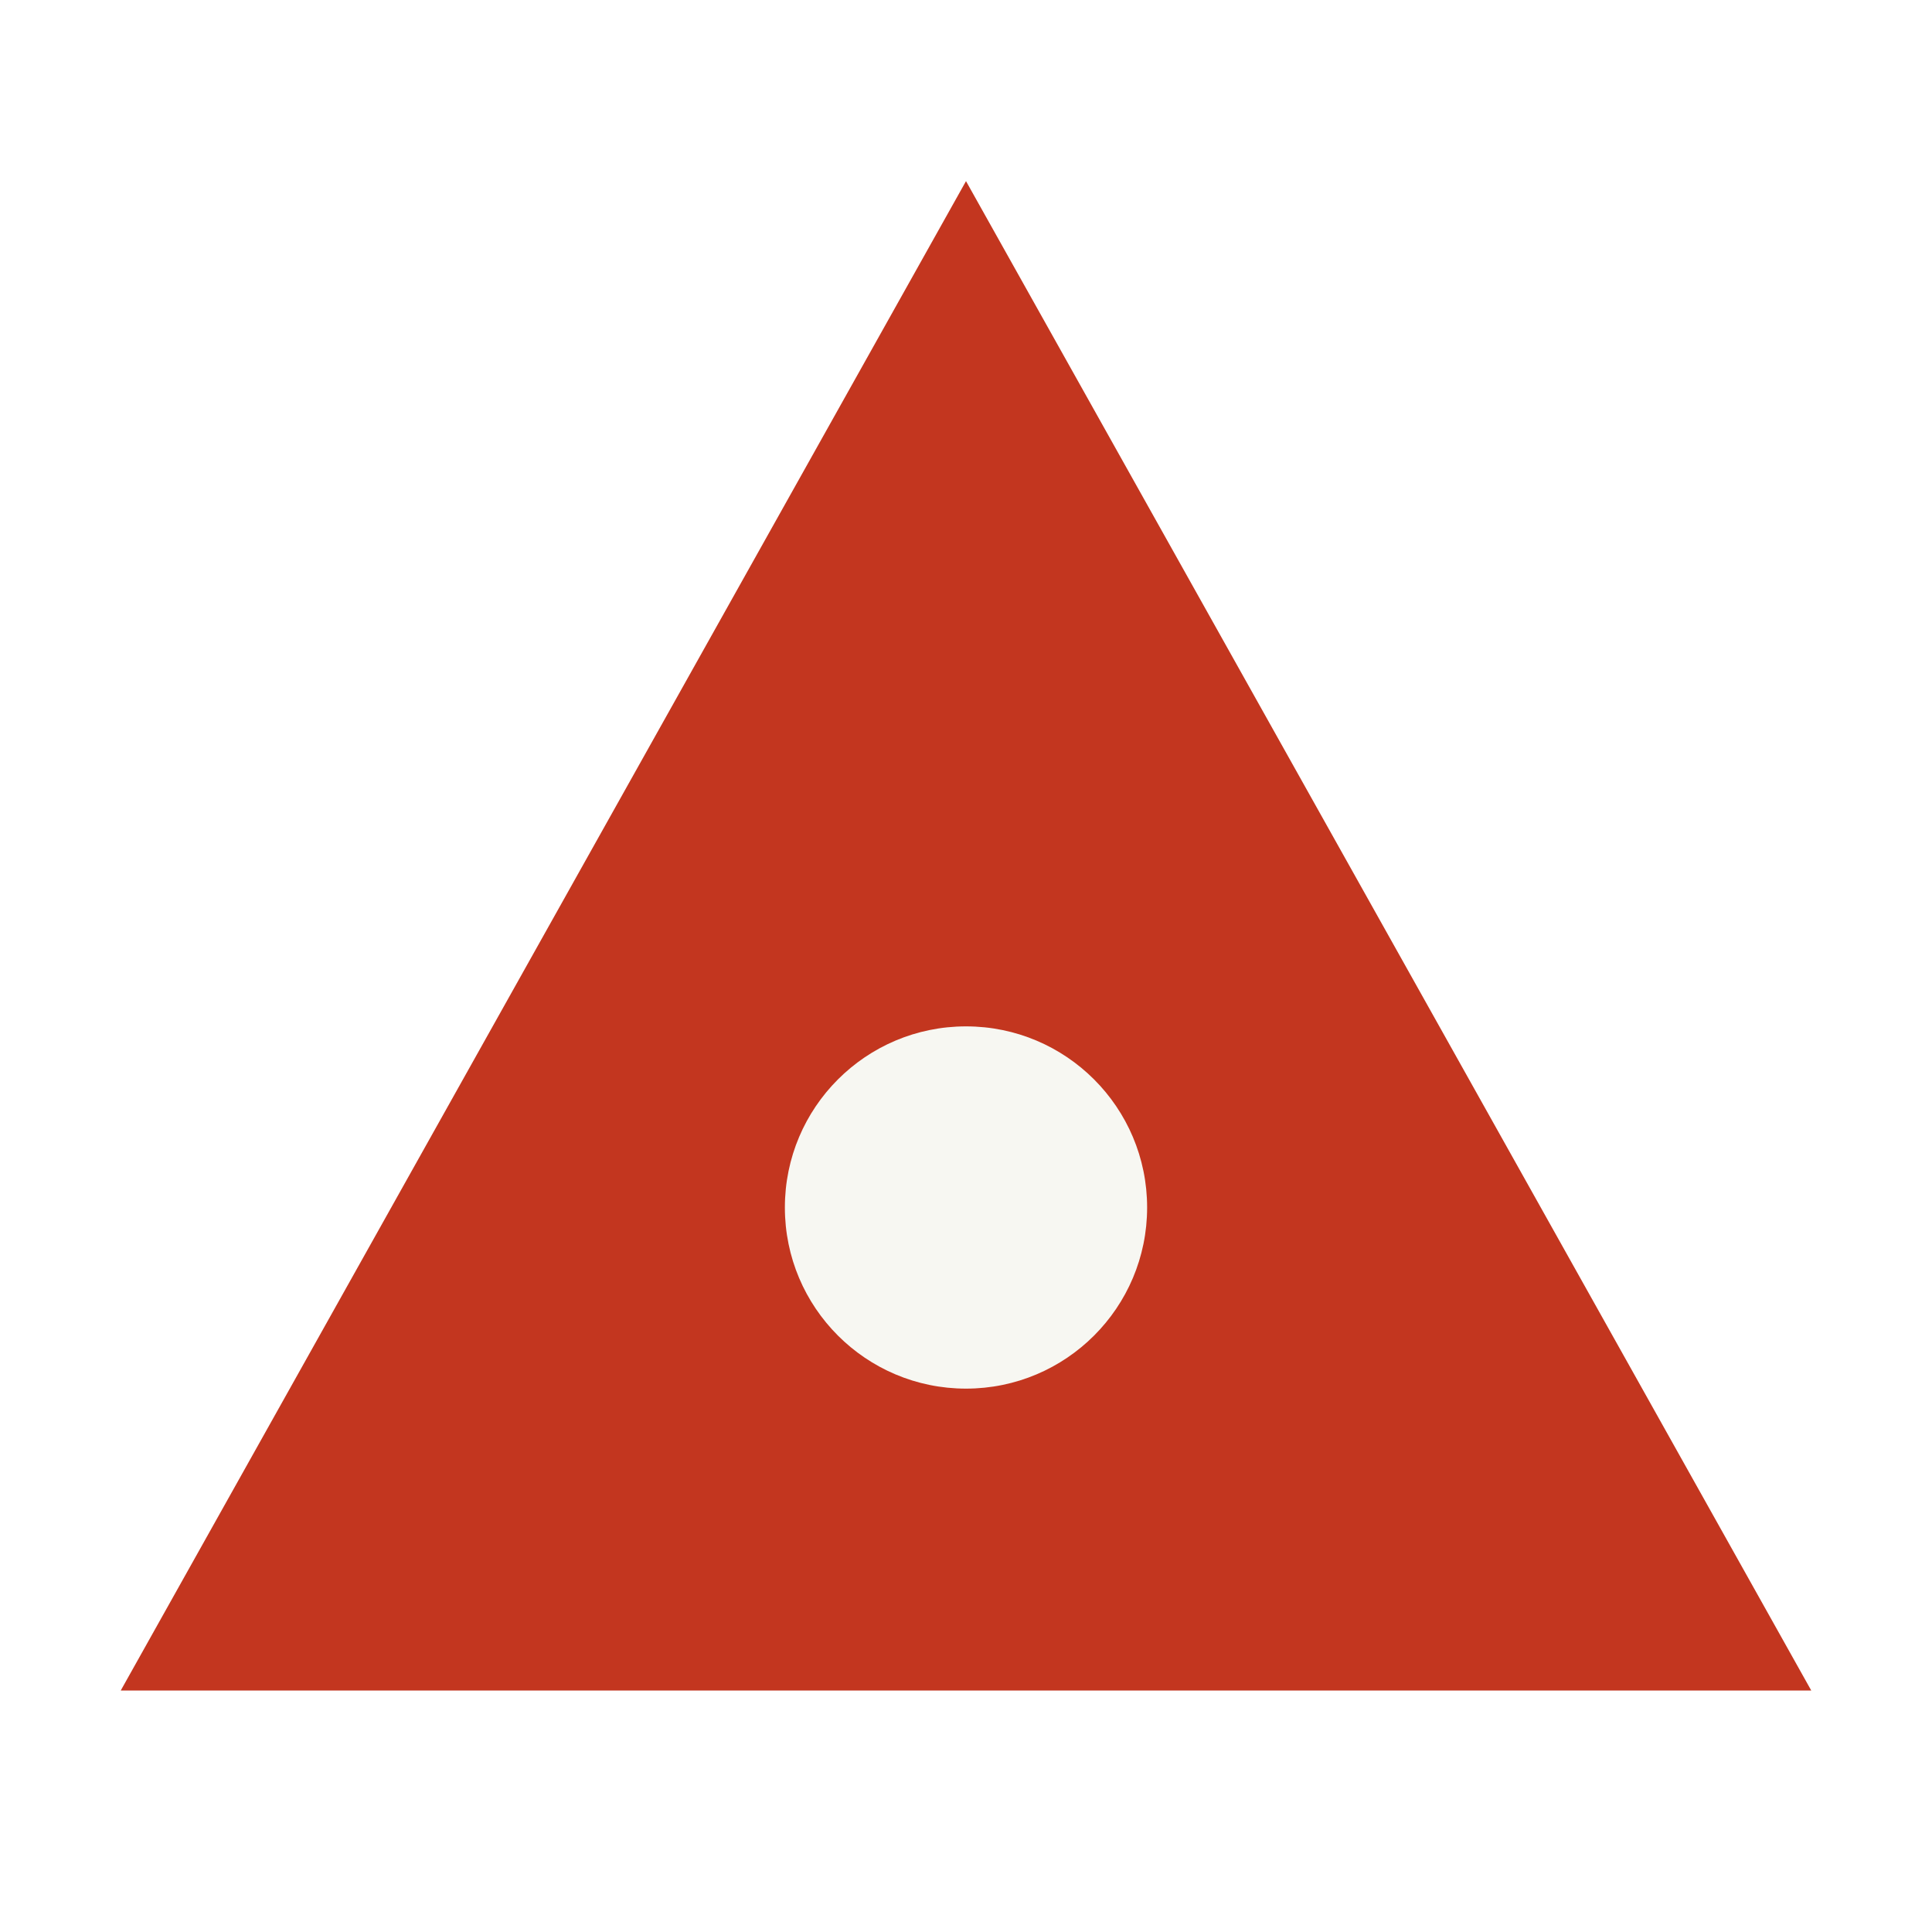
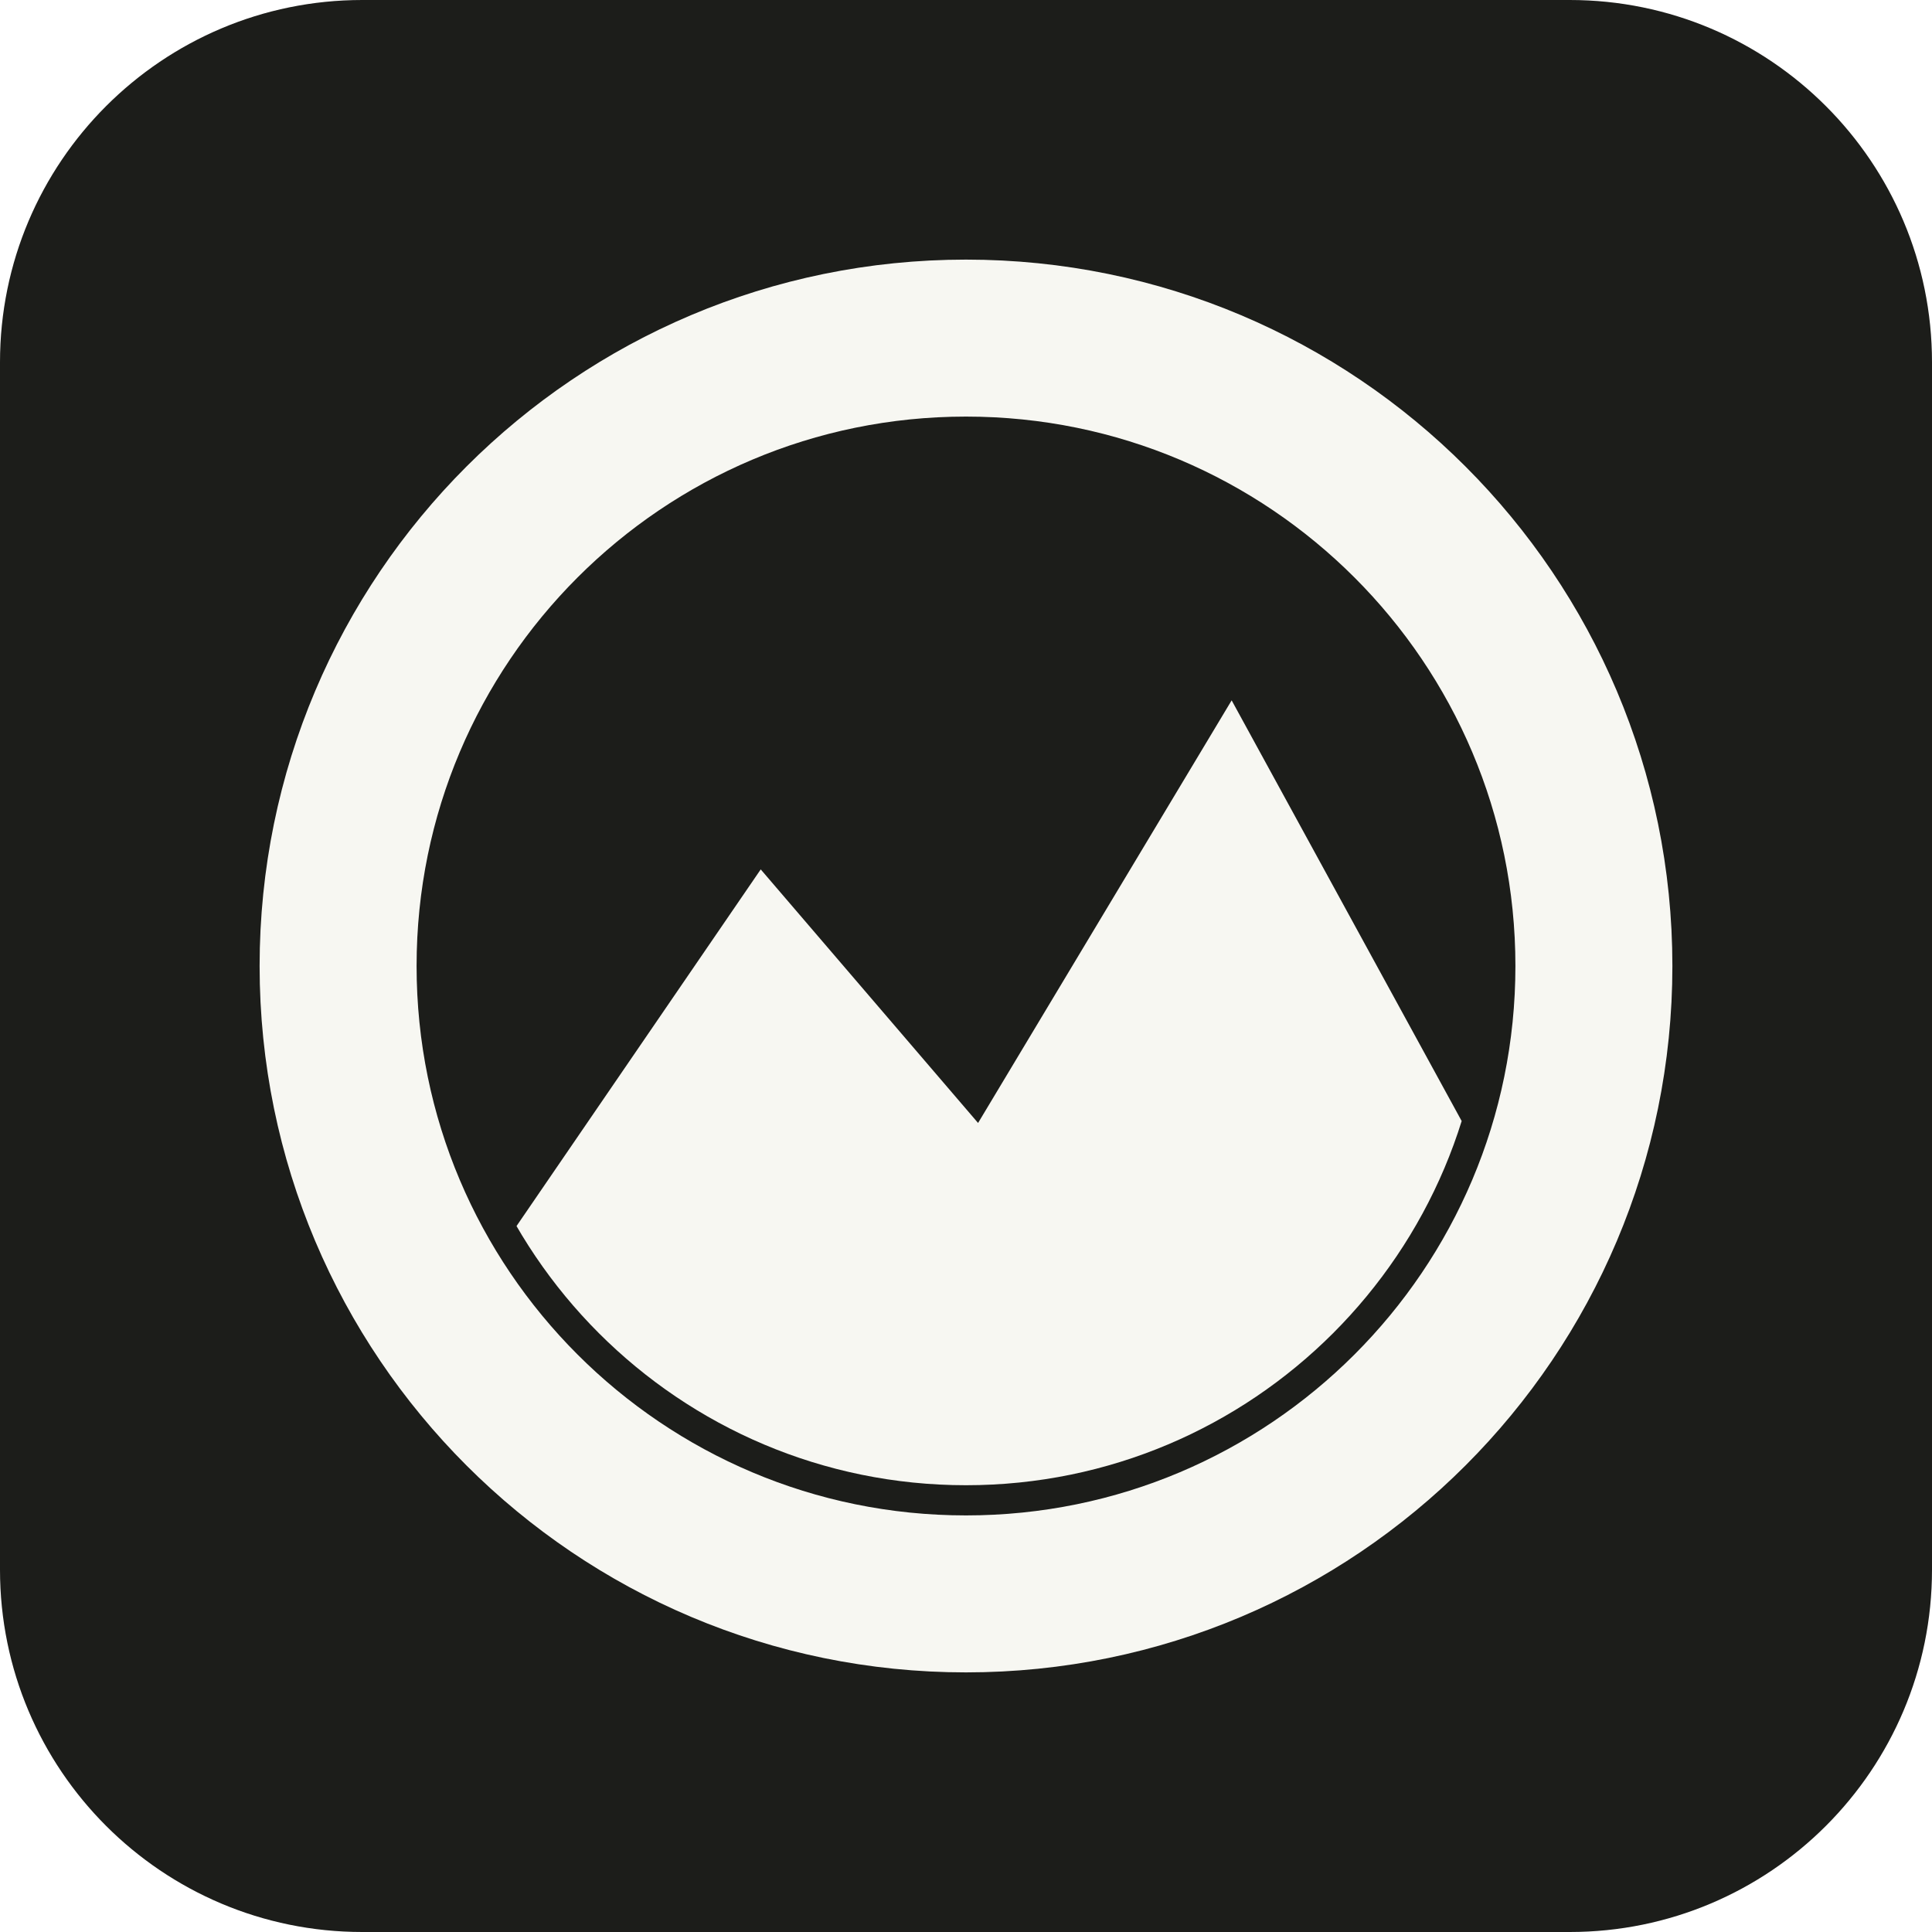
<svg xmlns="http://www.w3.org/2000/svg" viewBox="0 0 32 32">
-   <path d="M16 3 30 28H2Z" fill="#c3361f" />
-   <circle cx="16" cy="20" r="3" fill="#f7f7f2" />
+   <rect width="32" height="32" rx="6" fill="#1c1d1a" />
+   <defs>
+     <clipPath id="c">
+       <circle cx="16" cy="16" r="8.6" />
+     </clipPath>
+   </defs>
+   <circle cx="16" cy="16" r="10.4" fill="none" stroke="#f7f7f2" stroke-width="2.6" />
+   <path clip-path="url(#c)" d="M5 25.5 12.6 14.4 16.2 18.6 20.4 11.6 28 25.5Z" fill="#f7f7f2" />
</svg>
